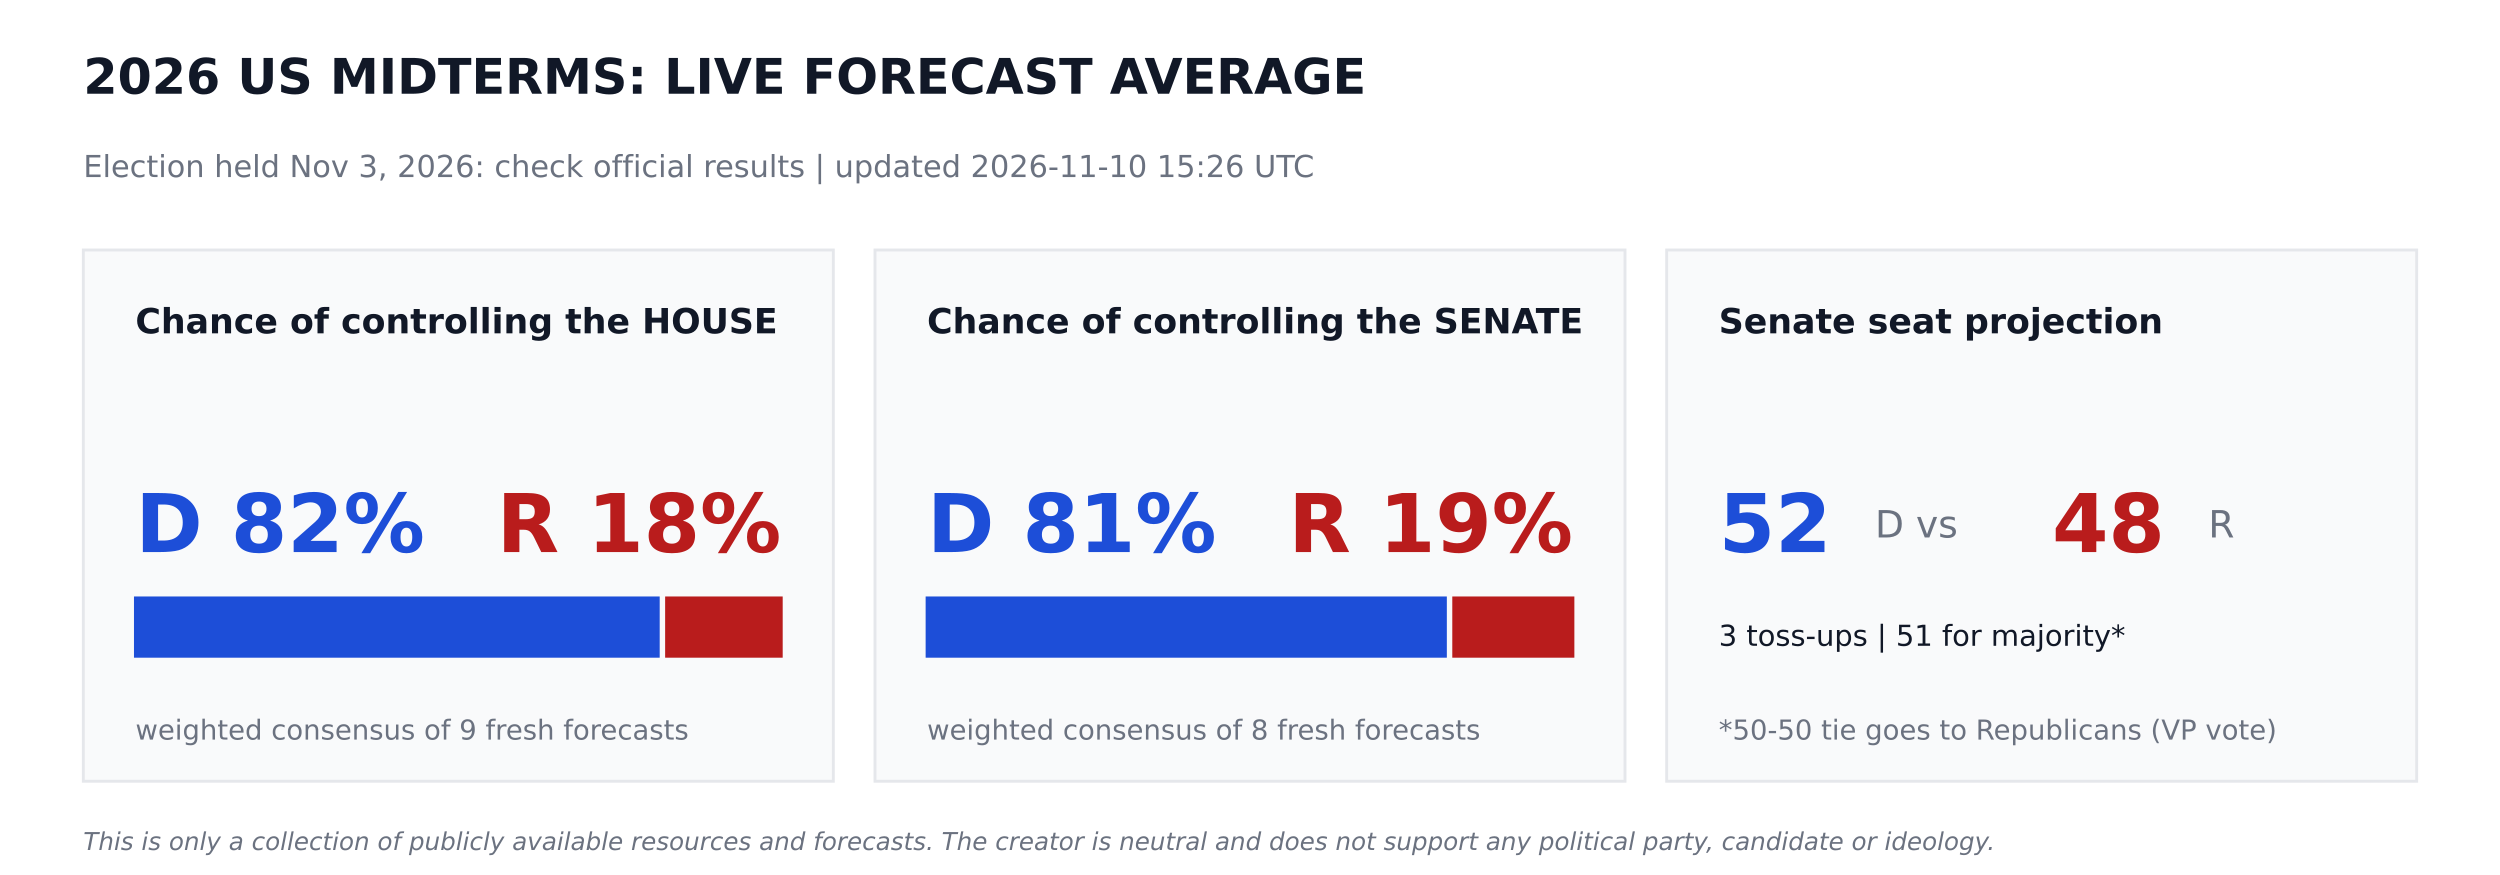
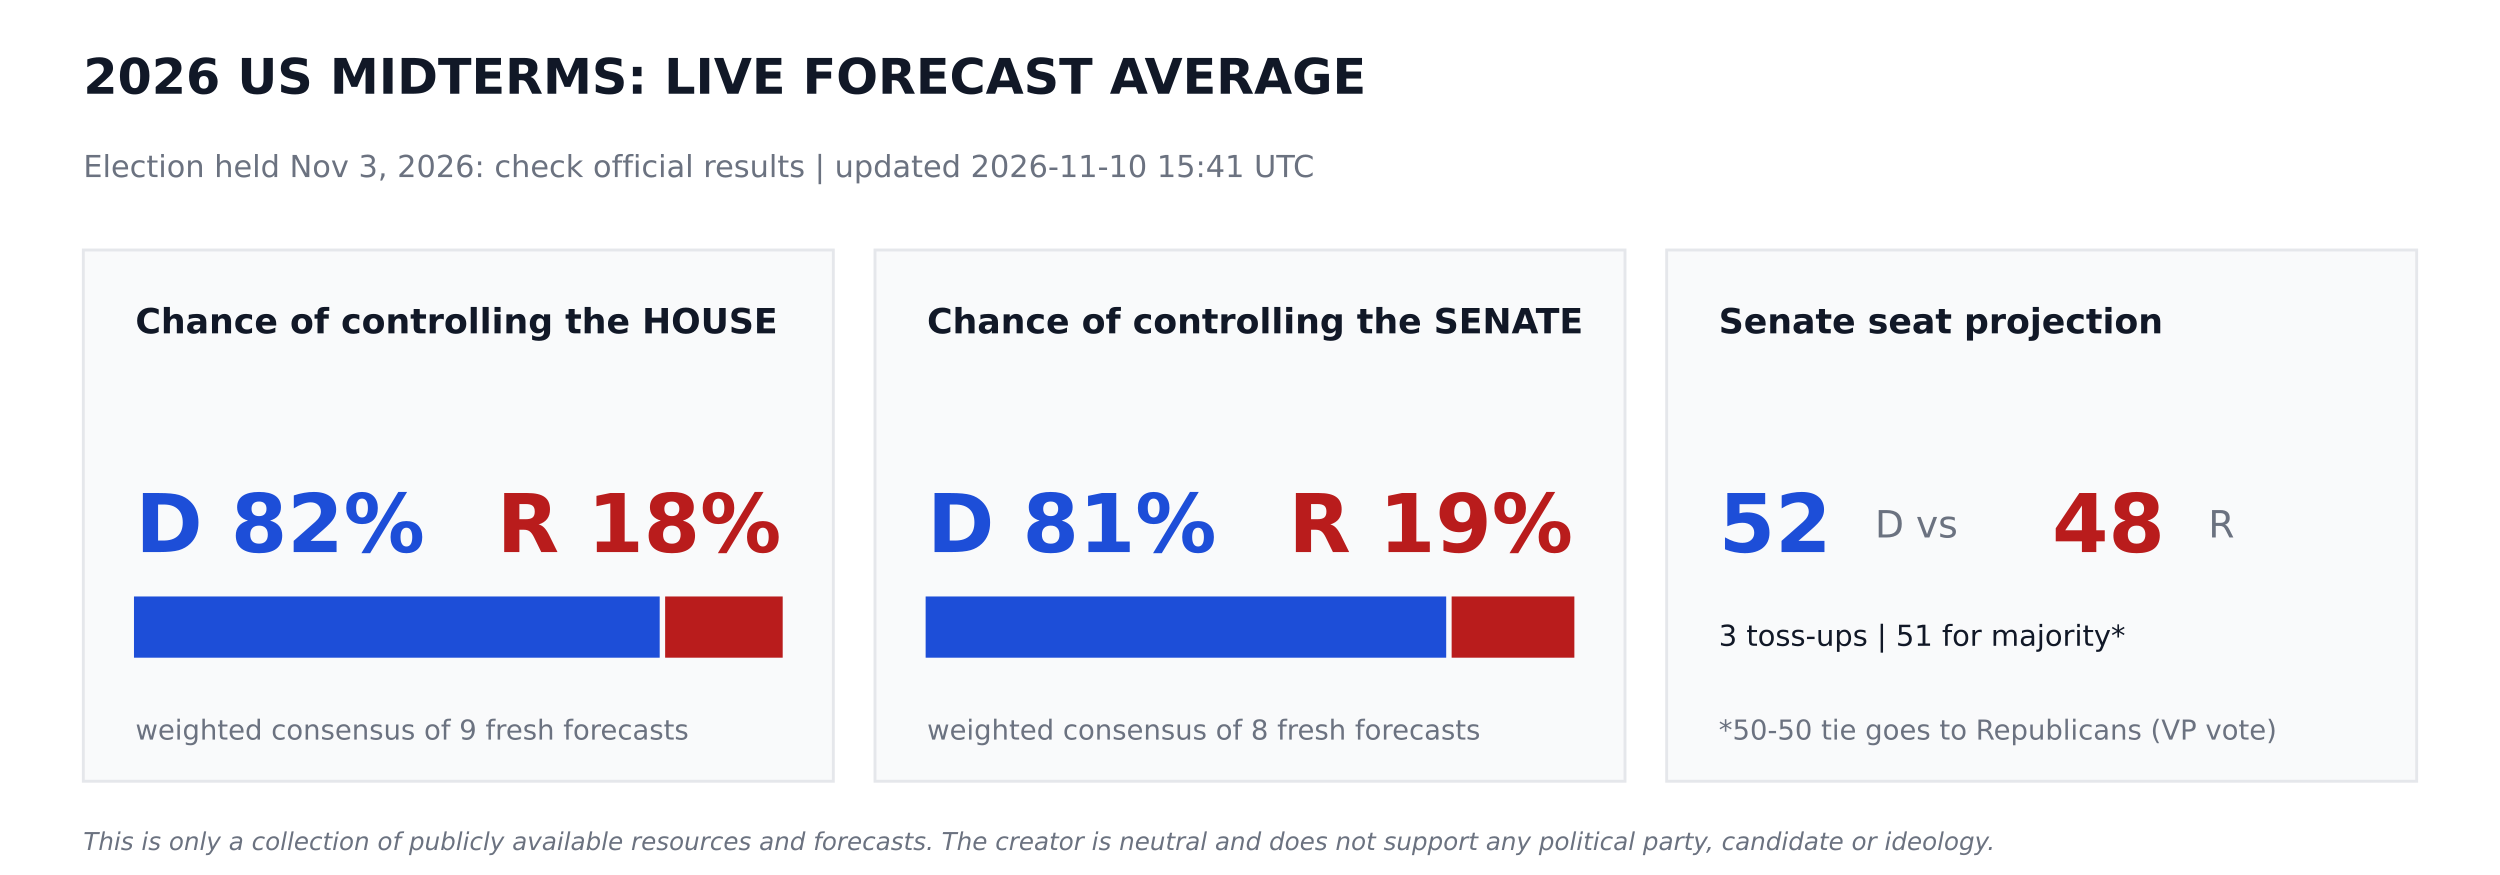
<svg xmlns="http://www.w3.org/2000/svg" width="864pt" height="302.4pt" viewBox="0 0 864 302.4" version="1.1">
  <defs>
    <style type="text/css">*{stroke-linejoin: round; stroke-linecap: butt}</style>
  </defs>
  <g id="figure_1">
    <g id="patch_1">
      <path d="M 0 302.4  L 864 302.4  L 864 0  L 0 0  z " style="fill: #ffffff" />
    </g>
    <g id="axes_1">
      <g id="patch_2">
-         <path d="M 28.8 270  L 288 270  L 288 86.4  L 28.8 86.4  z " clip-path="url(#p583feab4e9)" style="fill: #f9fafb; stroke: #e5e7eb; stroke-linejoin: miter" />
+         <path d="M 28.8 270  L 288 270  L 288 86.4  L 28.8 86.4  z " clip-path="url(#pe7a8193e37)" style="fill: #f9fafb; stroke: #e5e7eb; stroke-linejoin: miter" />
      </g>
      <g id="patch_3">
-         <path d="M 46.8 226.8  L 227.491 226.8  L 227.491 206.64  L 46.8 206.64  z " clip-path="url(#p583feab4e9)" style="fill: #1d4ed8; stroke: #1d4ed8; stroke-linejoin: miter" />
+         <path d="M 46.8 226.8  L 227.491 226.8  L 227.491 206.64  L 46.8 206.64  z " clip-path="url(#pe7a8193e37)" style="fill: #1d4ed8; stroke: #1d4ed8; stroke-linejoin: miter" />
      </g>
      <g id="patch_4">
-         <path d="M 230.371 226.8  L 270 226.8  L 270 206.64  L 230.371 206.64  z " clip-path="url(#p583feab4e9)" style="fill: #b91c1c; stroke: #b91c1c; stroke-linejoin: miter" />
+         <path d="M 230.371 226.8  L 270 226.8  L 270 206.64  L 230.371 206.64  z " clip-path="url(#pe7a8193e37)" style="fill: #b91c1c; stroke: #b91c1c; stroke-linejoin: miter" />
      </g>
      <g id="patch_5">
-         <path d="M 302.4 270  L 561.6 270  L 561.6 86.4  L 302.4 86.4  z " clip-path="url(#p583feab4e9)" style="fill: #f9fafb; stroke: #e5e7eb; stroke-linejoin: miter" />
+         <path d="M 302.4 270  L 561.6 270  L 561.6 86.4  L 302.4 86.4  z " clip-path="url(#pe7a8193e37)" style="fill: #f9fafb; stroke: #e5e7eb; stroke-linejoin: miter" />
      </g>
      <g id="patch_6">
-         <path d="M 320.4 226.8  L 499.529 226.8  L 499.529 206.64  L 320.4 206.64  z " clip-path="url(#p583feab4e9)" style="fill: #1d4ed8; stroke: #1d4ed8; stroke-linejoin: miter" />
+         <path d="M 320.4 226.8  L 499.306 226.8  L 499.306 206.64  L 320.4 206.64  z " clip-path="url(#pe7a8193e37)" style="fill: #1d4ed8; stroke: #1d4ed8; stroke-linejoin: miter" />
      </g>
      <g id="patch_7">
-         <path d="M 502.409 226.8  L 543.6 226.8  L 543.6 206.64  L 502.409 206.64  z " clip-path="url(#p583feab4e9)" style="fill: #b91c1c; stroke: #b91c1c; stroke-linejoin: miter" />
+         <path d="M 502.186 226.8  L 543.6 226.8  L 543.6 206.64  L 502.186 206.64  z " clip-path="url(#pe7a8193e37)" style="fill: #b91c1c; stroke: #b91c1c; stroke-linejoin: miter" />
      </g>
      <g id="patch_8">
-         <path d="M 576 270  L 835.2 270  L 835.2 86.4  L 576 86.4  z " clip-path="url(#p583feab4e9)" style="fill: #f9fafb; stroke: #e5e7eb; stroke-linejoin: miter" />
+         <path d="M 576 270  L 835.2 270  L 835.2 86.4  L 576 86.4  z " clip-path="url(#pe7a8193e37)" style="fill: #f9fafb; stroke: #e5e7eb; stroke-linejoin: miter" />
      </g>
      <g id="text_1">
        <text style="font-weight: 700; font-size: 17px; font-family: 'DejaVu Sans'; text-anchor: start; fill: #111827" x="28.8" y="32.4" transform="rotate(-0 28.8 32.4)">2026 US MIDTERMS: LIVE FORECAST AVERAGE</text>
      </g>
      <g id="text_2">
-         <text style="font-size: 10.5px; font-family: 'DejaVu Sans'; text-anchor: start; fill: #6b7280" x="28.8" y="61.2" transform="rotate(-0 28.8 61.2)">Election held Nov 3, 2026: check official results   |   updated 2026-11-10 15:26 UTC</text>
+         <text style="font-size: 10.5px; font-family: 'DejaVu Sans'; text-anchor: start; fill: #6b7280" x="28.8" y="61.2" transform="rotate(-0 28.8 61.2)">Election held Nov 3, 2026: check official results   |   updated 2026-11-10 15:41 UTC</text>
      </g>
      <g id="text_3">
        <text style="font-weight: 700; font-size: 12px; font-family: 'DejaVu Sans'; text-anchor: start; fill: #111827" x="46.8" y="115.2" transform="rotate(-0 46.8 115.2)">Chance of controlling the HOUSE</text>
      </g>
      <g id="text_4">
        <text style="font-weight: 700; font-size: 28px; font-family: 'DejaVu Sans'; text-anchor: start; fill: #1d4ed8" x="46.8" y="190.8" transform="rotate(-0 46.8 190.8)">D 82%</text>
      </g>
      <g id="text_5">
        <text style="font-weight: 700; font-size: 28px; font-family: 'DejaVu Sans'; text-anchor: end; fill: #b91c1c" x="270" y="190.8" transform="rotate(-0 270 190.8)">R 18%</text>
      </g>
      <g id="text_6">
        <text style="font-size: 9.5px; font-family: 'DejaVu Sans'; text-anchor: start; fill: #6b7280" x="46.8" y="255.6" transform="rotate(-0 46.8 255.6)">weighted consensus of 9 fresh forecasts</text>
      </g>
      <g id="text_7">
        <text style="font-weight: 700; font-size: 12px; font-family: 'DejaVu Sans'; text-anchor: start; fill: #111827" x="320.4" y="115.2" transform="rotate(-0 320.4 115.2)">Chance of controlling the SENATE</text>
      </g>
      <g id="text_8">
        <text style="font-weight: 700; font-size: 28px; font-family: 'DejaVu Sans'; text-anchor: start; fill: #1d4ed8" x="320.4" y="190.8" transform="rotate(-0 320.4 190.8)">D 81%</text>
      </g>
      <g id="text_9">
        <text style="font-weight: 700; font-size: 28px; font-family: 'DejaVu Sans'; text-anchor: end; fill: #b91c1c" x="543.6" y="190.8" transform="rotate(-0 543.6 190.8)">R 19%</text>
      </g>
      <g id="text_10">
        <text style="font-size: 9.5px; font-family: 'DejaVu Sans'; text-anchor: start; fill: #6b7280" x="320.4" y="255.6" transform="rotate(-0 320.4 255.6)">weighted consensus of 8 fresh forecasts</text>
      </g>
      <g id="text_11">
        <text style="font-weight: 700; font-size: 12px; font-family: 'DejaVu Sans'; text-anchor: start; fill: #111827" x="594" y="115.2" transform="rotate(-0 594 115.2)">Senate seat projection</text>
      </g>
      <g id="text_12">
        <text style="font-weight: 700; font-size: 28px; font-family: 'DejaVu Sans'; text-anchor: start; fill: #1d4ed8" x="594" y="190.8" transform="rotate(-0 594 190.8)">52</text>
      </g>
      <g id="text_13">
        <text style="font-size: 13px; font-family: 'DejaVu Sans'; text-anchor: start; fill: #6b7280" x="648" y="185.76" transform="rotate(-0 648 185.76)">D  vs</text>
      </g>
      <g id="text_14">
        <text style="font-weight: 700; font-size: 28px; font-family: 'DejaVu Sans'; text-anchor: start; fill: #b91c1c" x="709.2" y="190.8" transform="rotate(-0 709.2 190.8)">48</text>
      </g>
      <g id="text_15">
        <text style="font-size: 13px; font-family: 'DejaVu Sans'; text-anchor: start; fill: #6b7280" x="763.2" y="185.76" transform="rotate(-0 763.2 185.76)">R</text>
      </g>
      <g id="text_16">
        <text style="font-size: 10px; font-family: 'DejaVu Sans'; text-anchor: start; fill: #111827" x="594" y="223.2" transform="rotate(-0 594 223.2)">3 toss-ups  |  51 for majority*</text>
      </g>
      <g id="text_17">
        <text style="font-size: 9.5px; font-family: 'DejaVu Sans'; text-anchor: start; fill: #6b7280" x="594" y="255.6" transform="rotate(-0 594 255.6)">*50-50 tie goes to Republicans (VP vote)</text>
      </g>
      <g id="text_18">
        <text style="font-style: italic; font-size: 8.5px; font-family: 'DejaVu Sans'; text-anchor: start; fill: #6b7280" x="28.8" y="293.76" transform="rotate(-0 28.8 293.76)">This is only a collection of publicly available resources and forecasts. The creator is neutral and does not support any political party, candidate or ideology.</text>
      </g>
    </g>
  </g>
  <defs>
-     <clipPath id="p583feab4e9">
+     <clipPath id="pe7a8193e37">
      <rect x="0" y="0" width="864" height="302.4" />
    </clipPath>
  </defs>
</svg>
